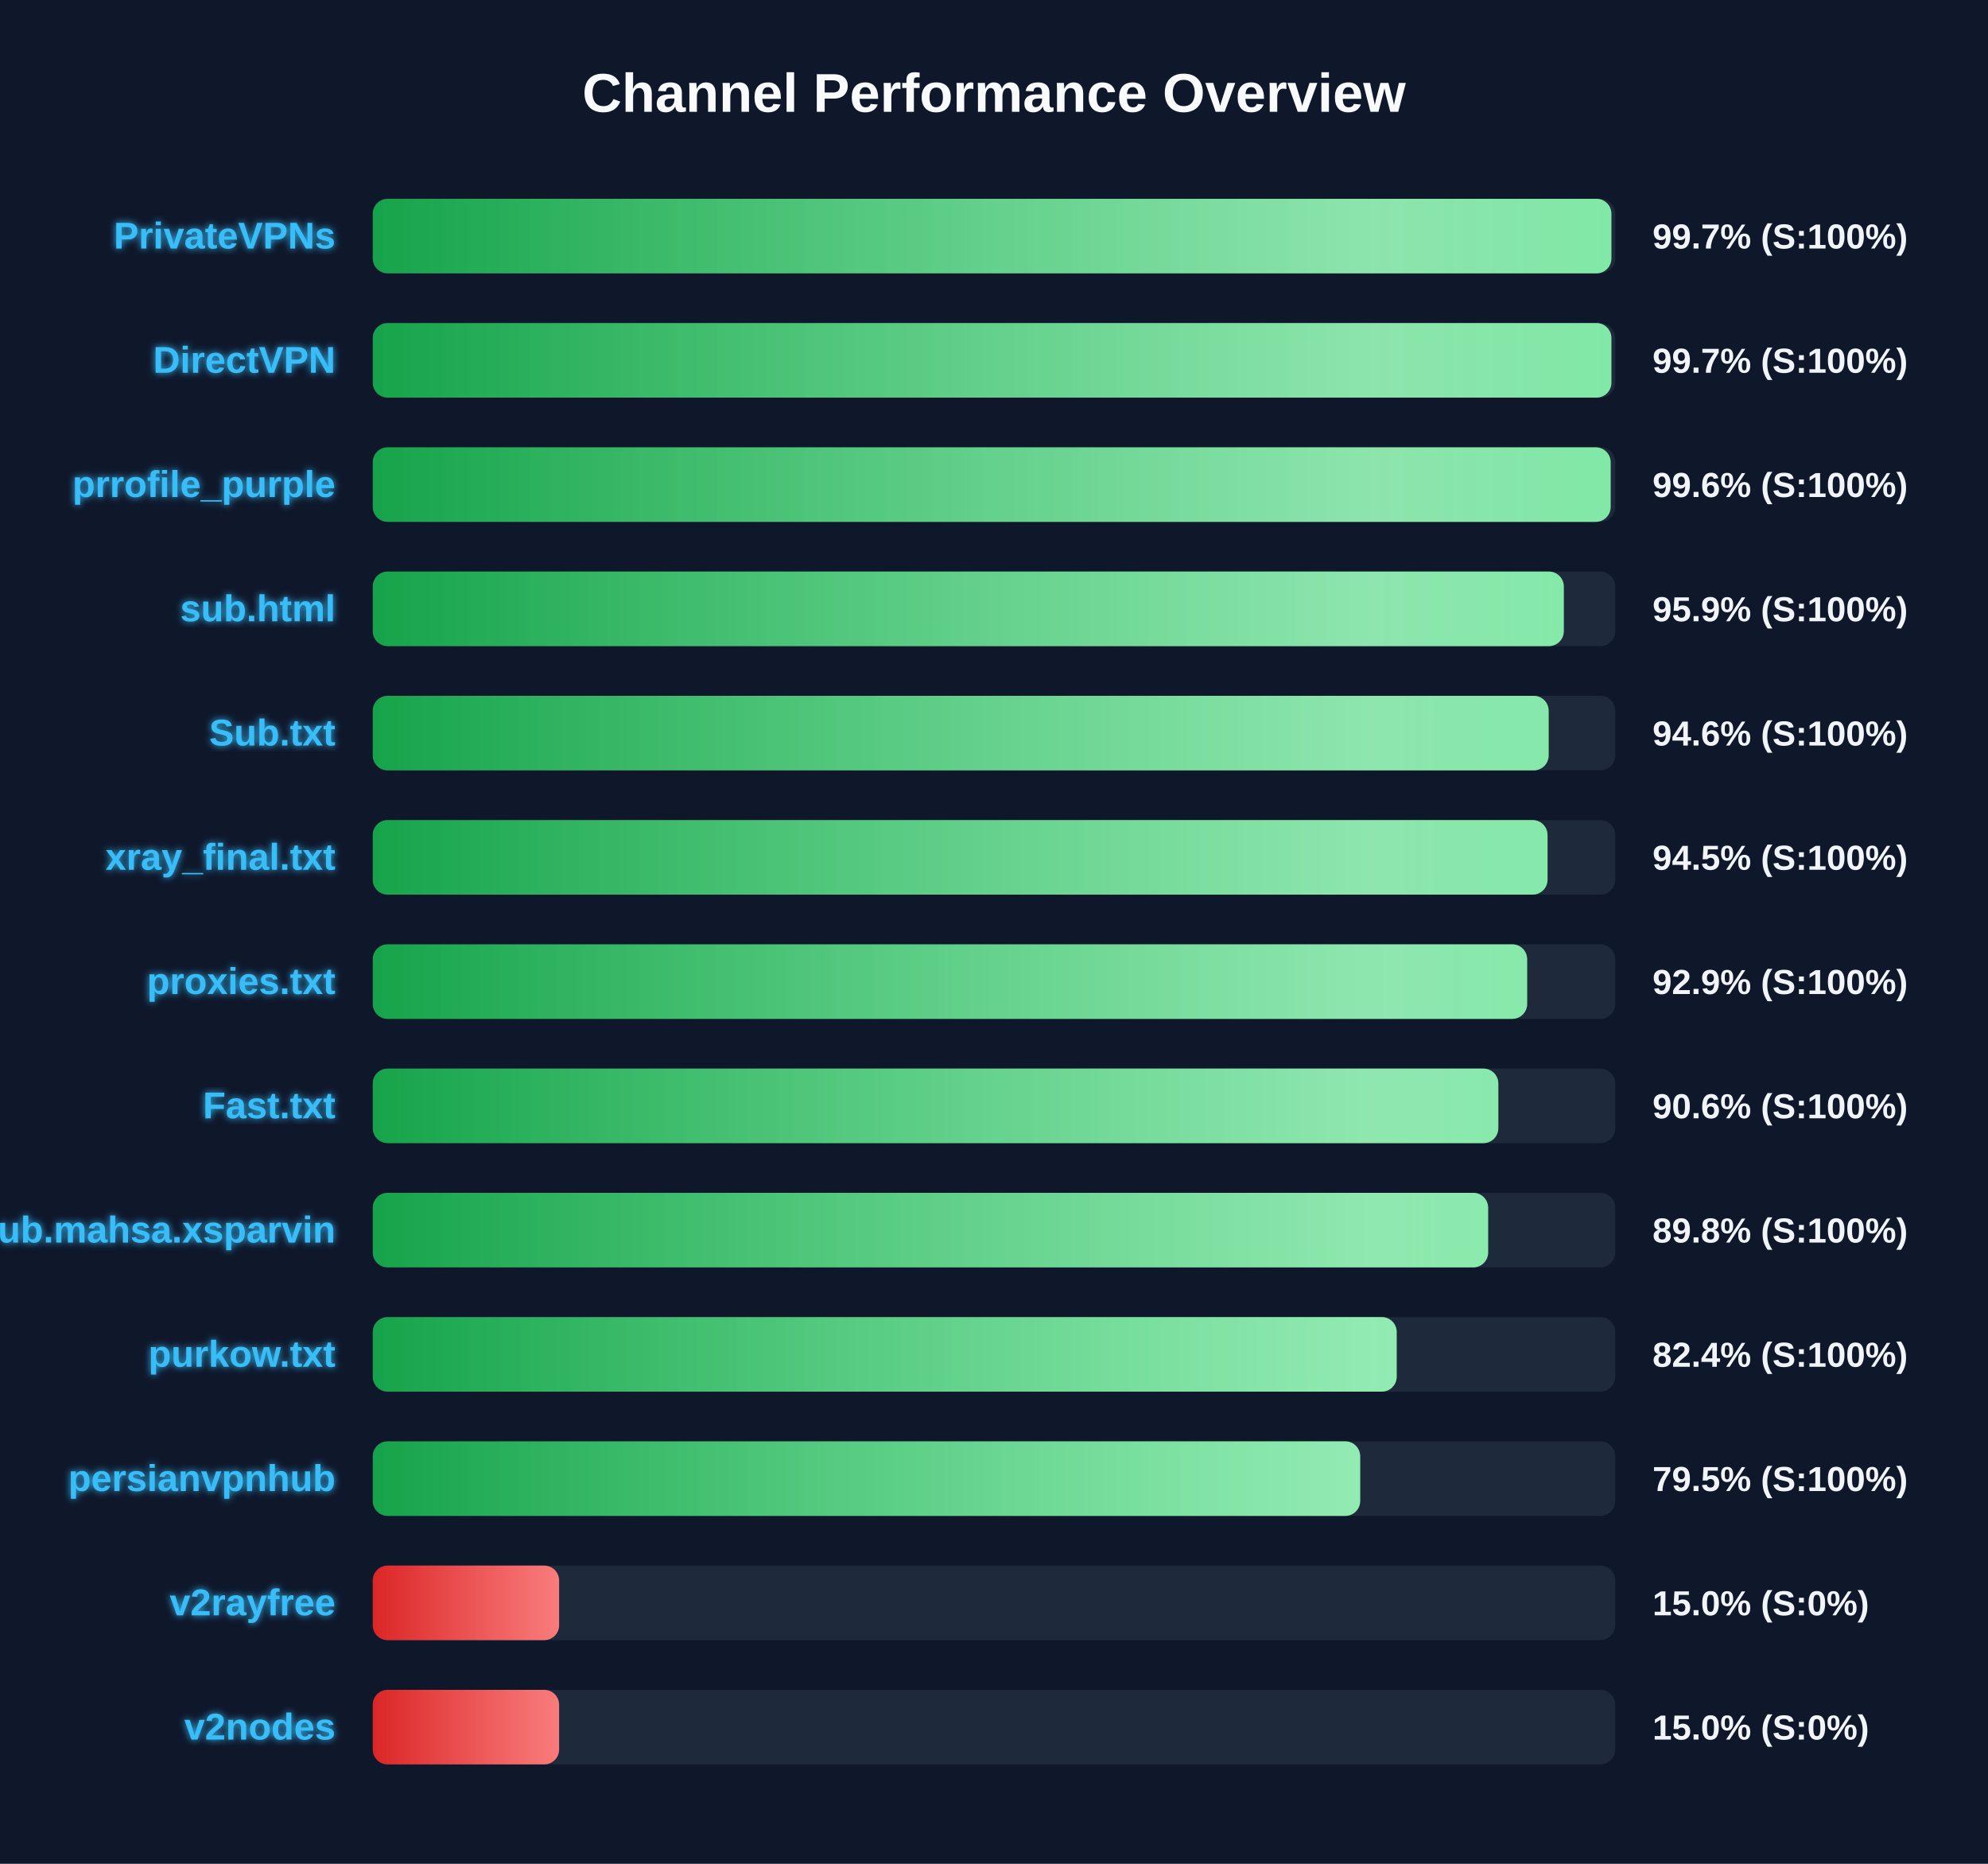
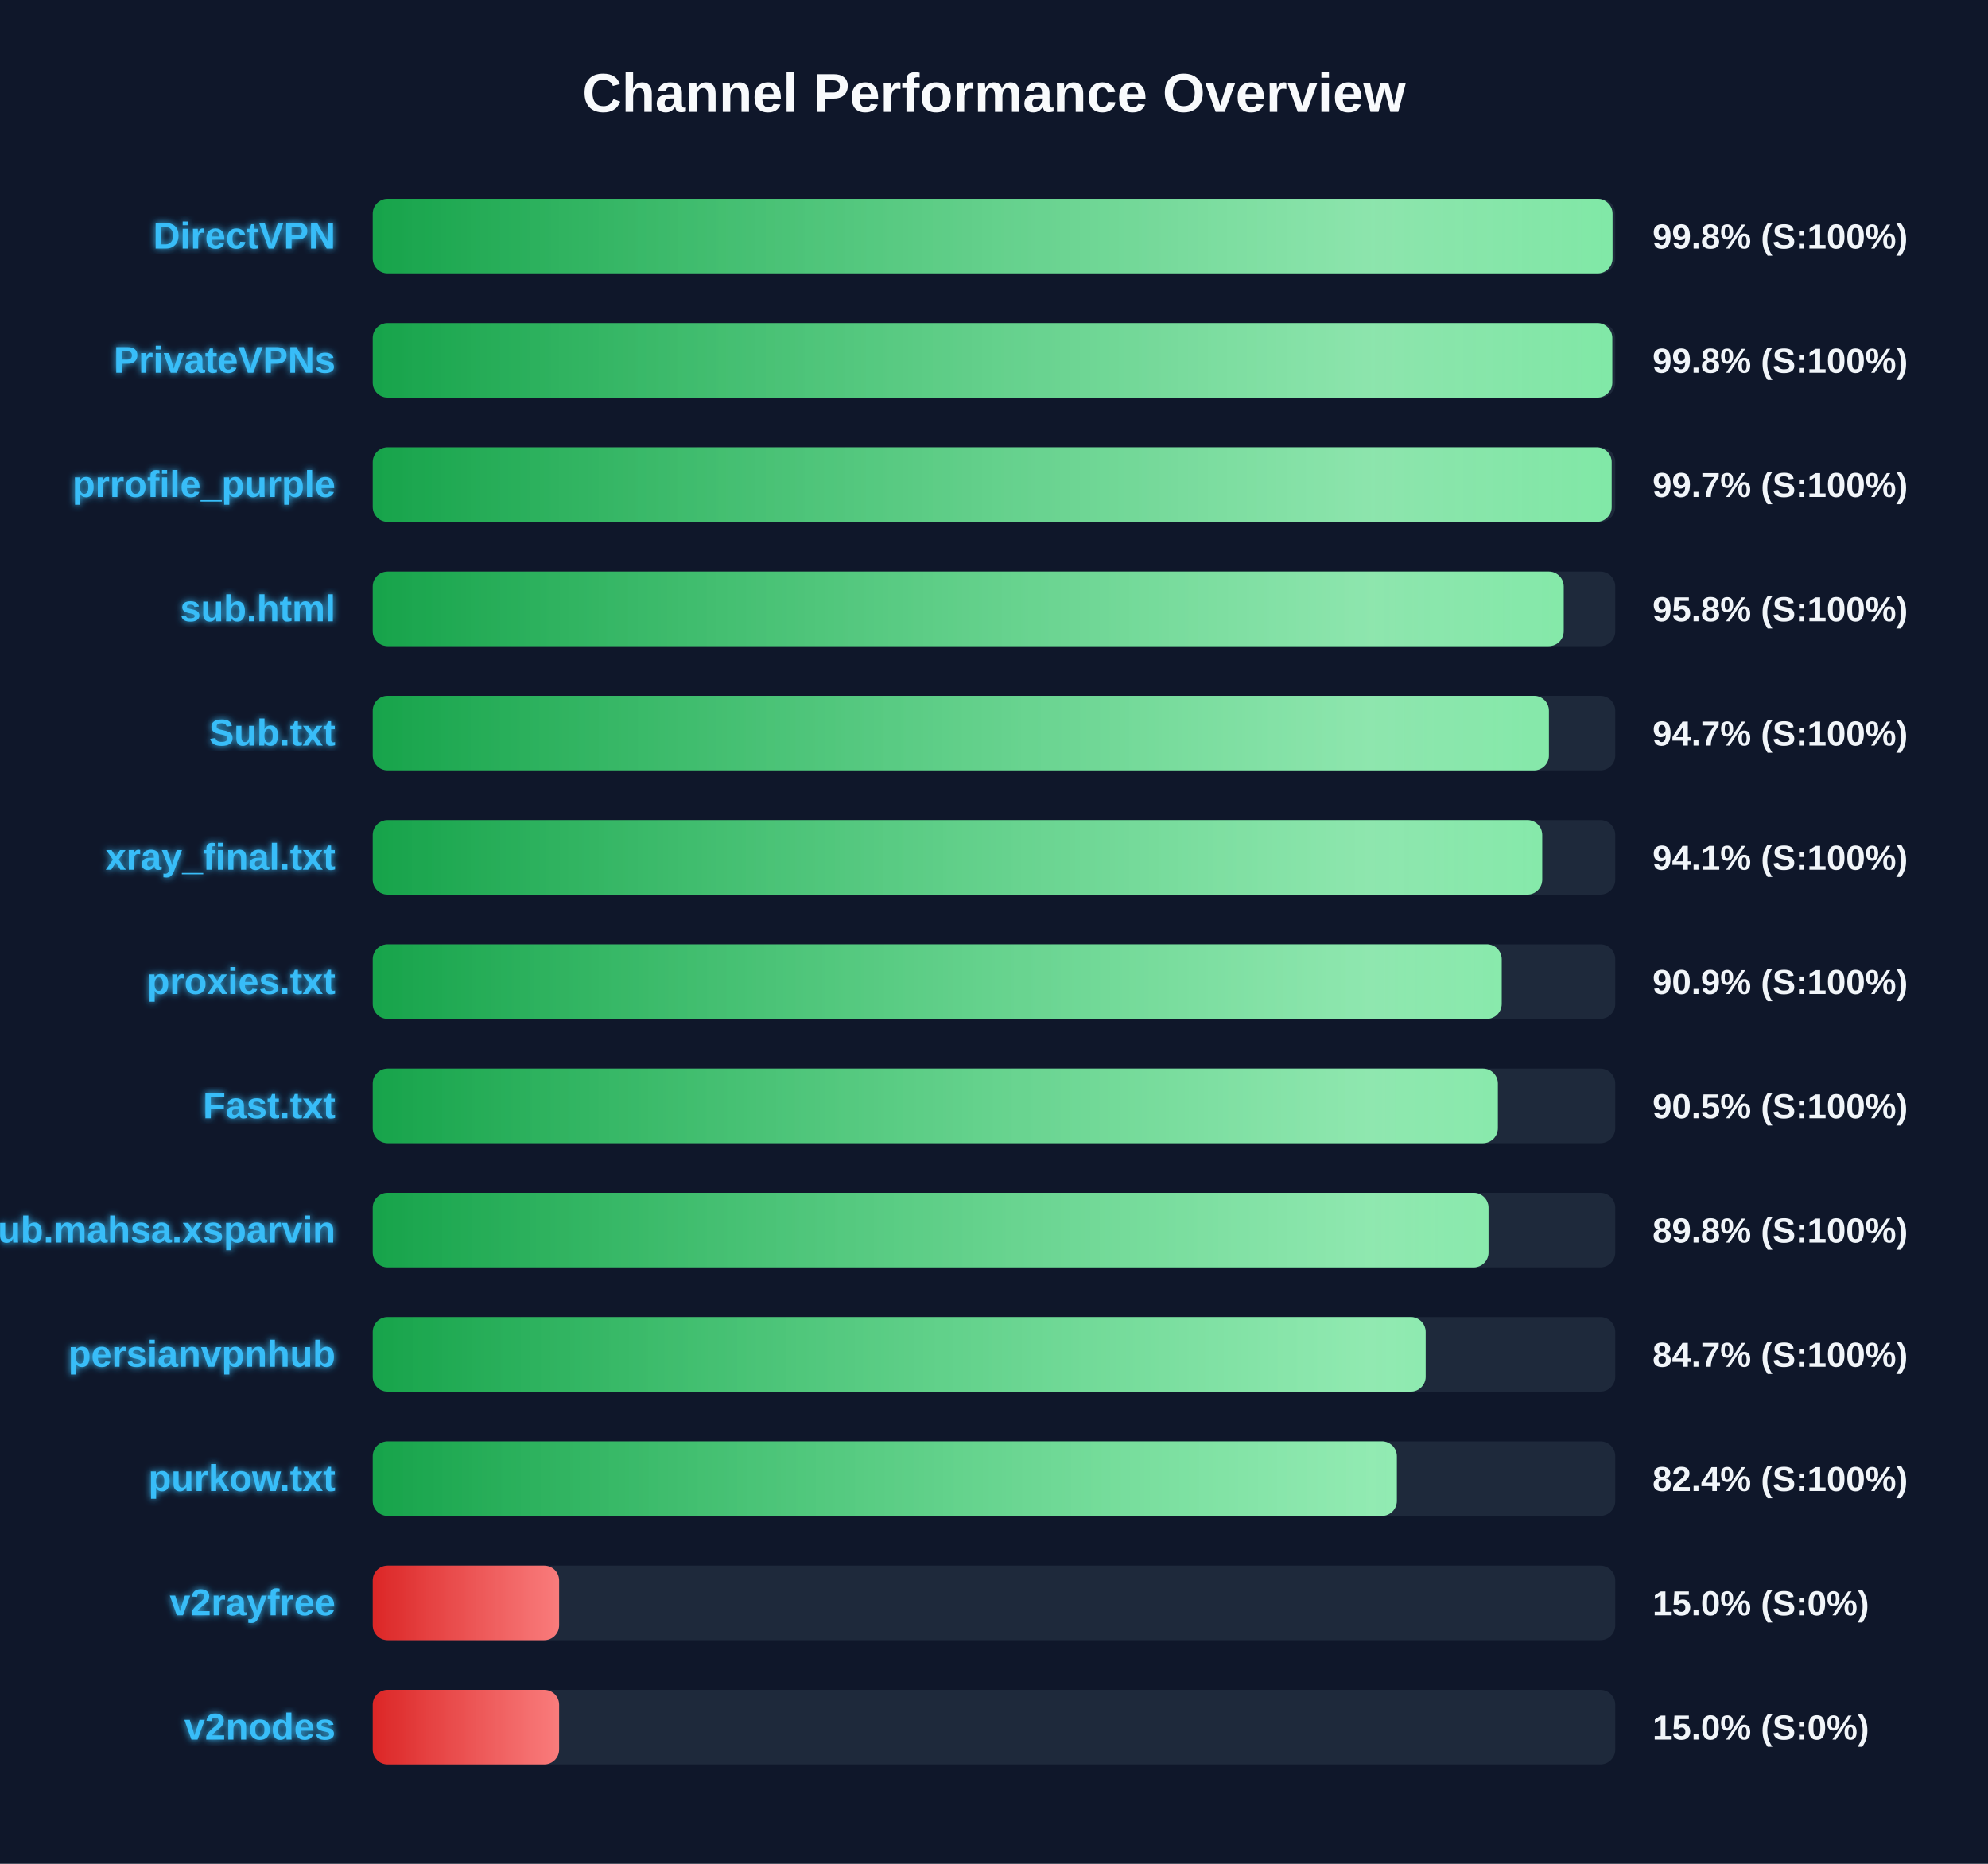
<svg xmlns="http://www.w3.org/2000/svg" width="800" height="750" version="1.1">
  <defs>
    <linearGradient id="grad-green" x1="0%" y1="0%" x2="100%" y2="0%">
      <stop offset="0%" stop-color="#16a34a" />
      <stop offset="100%" stop-color="#4ade80" />
    </linearGradient>
    <linearGradient id="grad-yellow" x1="0%" y1="0%" x2="100%" y2="0%">
      <stop offset="0%" stop-color="#ca8a04" />
      <stop offset="100%" stop-color="#fde047" />
    </linearGradient>
    <linearGradient id="grad-red" x1="0%" y1="0%" x2="100%" y2="0%">
      <stop offset="0%" stop-color="#dc2626" />
      <stop offset="100%" stop-color="#f87171" />
    </linearGradient>
    <linearGradient id="shimmer" x1="0%" y1="0%" x2="100%" y2="0%">
      <stop offset="0%" stop-color="rgba(255,255,255,0)" />
      <stop offset="50%" stop-color="rgba(255,255,255,0.4)" />
      <stop offset="100%" stop-color="rgba(255,255,255,0)" />
    </linearGradient>
    <filter id="glow" x="-20%" y="-20%" width="140%" height="140%">
      <feGaussianBlur stdDeviation="1.5" result="blur" />
      <feComposite in="SourceGraphic" in2="blur" operator="over" />
    </filter>
  </defs>
  <style>
        .bg-rect { fill: #0f172a; }
        .title { font: bold 22px 'Segoe UI', Arial, sans-serif; fill: #f8fafc; }
        .row { font: bold 15px 'Segoe UI', Arial, sans-serif; fill: #38bdf8; filter: url(#glow); }
        .score { font: bold 14px 'Segoe UI', Arial, sans-serif; fill: #f1f5f9; }
        @keyframes shimmer-anim {
            0% { transform: translateX(-100%); }
            100% { transform: translateX(200%); }
        }
        .shimmer-rect {
            animation: shimmer-anim 2.5s infinite linear;
        }
    </style>
  <rect width="100%" height="100%" class="bg-rect" />
  <text x="400" y="45" text-anchor="middle" class="title">Channel Performance Overview</text>
  <rect x="150" y="80" width="500" height="30" fill="#1e293b" rx="6" />
  <clipPath id="clip-0">
-     <rect x="150" y="80" width="498.45" height="30" rx="6" />
+     <rect x="150" y="80" width="498.9" height="30" rx="6" />
  </clipPath>
-   <rect x="150" y="80" width="498.45" height="30" fill="url(#grad-green)" rx="6" />
+   <rect x="150" y="80" width="498.9" height="30" fill="url(#grad-green)" rx="6" />
  <g clip-path="url(#clip-0)">
    <rect x="150" y="80" width="100%" height="30" fill="url(#shimmer)" class="shimmer-rect" />
  </g>
-   <text x="135" y="100" text-anchor="end" class="row">PrivateVPNs</text>
-   <text x="665" y="100" text-anchor="start" class="score">99.7% (S:100%)</text>
+   <text x="135" y="100" text-anchor="end" class="row">DirectVPN</text>
+   <text x="665" y="100" text-anchor="start" class="score">99.8% (S:100%)</text>
  <rect x="150" y="130" width="500" height="30" fill="#1e293b" rx="6" />
  <clipPath id="clip-1">
-     <rect x="150" y="130" width="498.45" height="30" rx="6" />
+     <rect x="150" y="130" width="498.8" height="30" rx="6" />
  </clipPath>
-   <rect x="150" y="130" width="498.45" height="30" fill="url(#grad-green)" rx="6" />
+   <rect x="150" y="130" width="498.8" height="30" fill="url(#grad-green)" rx="6" />
  <g clip-path="url(#clip-1)">
    <rect x="150" y="130" width="100%" height="30" fill="url(#shimmer)" class="shimmer-rect" />
  </g>
-   <text x="135" y="150" text-anchor="end" class="row">DirectVPN</text>
-   <text x="665" y="150" text-anchor="start" class="score">99.7% (S:100%)</text>
+   <text x="135" y="150" text-anchor="end" class="row">PrivateVPNs</text>
+   <text x="665" y="150" text-anchor="start" class="score">99.8% (S:100%)</text>
  <rect x="150" y="180" width="500" height="30" fill="#1e293b" rx="6" />
  <clipPath id="clip-2">
-     <rect x="150" y="180" width="498.15" height="30" rx="6" />
+     <rect x="150" y="180" width="498.55" height="30" rx="6" />
  </clipPath>
-   <rect x="150" y="180" width="498.15" height="30" fill="url(#grad-green)" rx="6" />
+   <rect x="150" y="180" width="498.55" height="30" fill="url(#grad-green)" rx="6" />
  <g clip-path="url(#clip-2)">
    <rect x="150" y="180" width="100%" height="30" fill="url(#shimmer)" class="shimmer-rect" />
  </g>
  <text x="135" y="200" text-anchor="end" class="row">prrofile_purple</text>
-   <text x="665" y="200" text-anchor="start" class="score">99.6% (S:100%)</text>
+   <text x="665" y="200" text-anchor="start" class="score">99.7% (S:100%)</text>
  <rect x="150" y="230" width="500" height="30" fill="#1e293b" rx="6" />
  <clipPath id="clip-3">
-     <rect x="150" y="230" width="479.3" height="30" rx="6" />
+     <rect x="150" y="230" width="479.25" height="30" rx="6" />
  </clipPath>
-   <rect x="150" y="230" width="479.3" height="30" fill="url(#grad-green)" rx="6" />
+   <rect x="150" y="230" width="479.25" height="30" fill="url(#grad-green)" rx="6" />
  <g clip-path="url(#clip-3)">
    <rect x="150" y="230" width="100%" height="30" fill="url(#shimmer)" class="shimmer-rect" />
  </g>
  <text x="135" y="250" text-anchor="end" class="row">sub.html</text>
-   <text x="665" y="250" text-anchor="start" class="score">95.9% (S:100%)</text>
+   <text x="665" y="250" text-anchor="start" class="score">95.8% (S:100%)</text>
  <rect x="150" y="280" width="500" height="30" fill="#1e293b" rx="6" />
  <clipPath id="clip-4">
-     <rect x="150" y="280" width="473.2" height="30" rx="6" />
+     <rect x="150" y="280" width="473.3" height="30" rx="6" />
  </clipPath>
-   <rect x="150" y="280" width="473.2" height="30" fill="url(#grad-green)" rx="6" />
+   <rect x="150" y="280" width="473.3" height="30" fill="url(#grad-green)" rx="6" />
  <g clip-path="url(#clip-4)">
    <rect x="150" y="280" width="100%" height="30" fill="url(#shimmer)" class="shimmer-rect" />
  </g>
  <text x="135" y="300" text-anchor="end" class="row">Sub.txt</text>
-   <text x="665" y="300" text-anchor="start" class="score">94.6% (S:100%)</text>
+   <text x="665" y="300" text-anchor="start" class="score">94.7% (S:100%)</text>
  <rect x="150" y="330" width="500" height="30" fill="#1e293b" rx="6" />
  <clipPath id="clip-5">
-     <rect x="150" y="330" width="472.75" height="30" rx="6" />
+     <rect x="150" y="330" width="470.6" height="30" rx="6" />
  </clipPath>
-   <rect x="150" y="330" width="472.75" height="30" fill="url(#grad-green)" rx="6" />
+   <rect x="150" y="330" width="470.6" height="30" fill="url(#grad-green)" rx="6" />
  <g clip-path="url(#clip-5)">
    <rect x="150" y="330" width="100%" height="30" fill="url(#shimmer)" class="shimmer-rect" />
  </g>
  <text x="135" y="350" text-anchor="end" class="row">xray_final.txt</text>
-   <text x="665" y="350" text-anchor="start" class="score">94.5% (S:100%)</text>
+   <text x="665" y="350" text-anchor="start" class="score">94.1% (S:100%)</text>
  <rect x="150" y="380" width="500" height="30" fill="#1e293b" rx="6" />
  <clipPath id="clip-6">
-     <rect x="150" y="380" width="464.55" height="30" rx="6" />
+     <rect x="150" y="380" width="454.3" height="30" rx="6" />
  </clipPath>
-   <rect x="150" y="380" width="464.55" height="30" fill="url(#grad-green)" rx="6" />
+   <rect x="150" y="380" width="454.3" height="30" fill="url(#grad-green)" rx="6" />
  <g clip-path="url(#clip-6)">
    <rect x="150" y="380" width="100%" height="30" fill="url(#shimmer)" class="shimmer-rect" />
  </g>
  <text x="135" y="400" text-anchor="end" class="row">proxies.txt</text>
-   <text x="665" y="400" text-anchor="start" class="score">92.9% (S:100%)</text>
+   <text x="665" y="400" text-anchor="start" class="score">90.9% (S:100%)</text>
  <rect x="150" y="430" width="500" height="30" fill="#1e293b" rx="6" />
  <clipPath id="clip-7">
-     <rect x="150" y="430" width="452.95" height="30" rx="6" />
+     <rect x="150" y="430" width="452.75" height="30" rx="6" />
  </clipPath>
-   <rect x="150" y="430" width="452.95" height="30" fill="url(#grad-green)" rx="6" />
+   <rect x="150" y="430" width="452.75" height="30" fill="url(#grad-green)" rx="6" />
  <g clip-path="url(#clip-7)">
    <rect x="150" y="430" width="100%" height="30" fill="url(#shimmer)" class="shimmer-rect" />
  </g>
  <text x="135" y="450" text-anchor="end" class="row">Fast.txt</text>
-   <text x="665" y="450" text-anchor="start" class="score">90.6% (S:100%)</text>
+   <text x="665" y="450" text-anchor="start" class="score">90.5% (S:100%)</text>
  <rect x="150" y="480" width="500" height="30" fill="#1e293b" rx="6" />
  <clipPath id="clip-8">
-     <rect x="150" y="480" width="448.85" height="30" rx="6" />
+     <rect x="150" y="480" width="449.0" height="30" rx="6" />
  </clipPath>
-   <rect x="150" y="480" width="448.85" height="30" fill="url(#grad-green)" rx="6" />
+   <rect x="150" y="480" width="449.0" height="30" fill="url(#grad-green)" rx="6" />
  <g clip-path="url(#clip-8)">
    <rect x="150" y="480" width="100%" height="30" fill="url(#shimmer)" class="shimmer-rect" />
  </g>
  <text x="135" y="500" text-anchor="end" class="row">Sub.mahsa.xsparvin</text>
  <text x="665" y="500" text-anchor="start" class="score">89.8% (S:100%)</text>
  <rect x="150" y="530" width="500" height="30" fill="#1e293b" rx="6" />
  <clipPath id="clip-9">
-     <rect x="150" y="530" width="412.05" height="30" rx="6" />
+     <rect x="150" y="530" width="423.7" height="30" rx="6" />
  </clipPath>
-   <rect x="150" y="530" width="412.05" height="30" fill="url(#grad-green)" rx="6" />
+   <rect x="150" y="530" width="423.7" height="30" fill="url(#grad-green)" rx="6" />
  <g clip-path="url(#clip-9)">
    <rect x="150" y="530" width="100%" height="30" fill="url(#shimmer)" class="shimmer-rect" />
  </g>
-   <text x="135" y="550" text-anchor="end" class="row">purkow.txt</text>
-   <text x="665" y="550" text-anchor="start" class="score">82.4% (S:100%)</text>
+   <text x="135" y="550" text-anchor="end" class="row">persianvpnhub</text>
+   <text x="665" y="550" text-anchor="start" class="score">84.7% (S:100%)</text>
  <rect x="150" y="580" width="500" height="30" fill="#1e293b" rx="6" />
  <clipPath id="clip-10">
-     <rect x="150" y="580" width="397.35" height="30" rx="6" />
+     <rect x="150" y="580" width="412.1" height="30" rx="6" />
  </clipPath>
-   <rect x="150" y="580" width="397.35" height="30" fill="url(#grad-green)" rx="6" />
+   <rect x="150" y="580" width="412.1" height="30" fill="url(#grad-green)" rx="6" />
  <g clip-path="url(#clip-10)">
    <rect x="150" y="580" width="100%" height="30" fill="url(#shimmer)" class="shimmer-rect" />
  </g>
-   <text x="135" y="600" text-anchor="end" class="row">persianvpnhub</text>
-   <text x="665" y="600" text-anchor="start" class="score">79.5% (S:100%)</text>
+   <text x="135" y="600" text-anchor="end" class="row">purkow.txt</text>
+   <text x="665" y="600" text-anchor="start" class="score">82.4% (S:100%)</text>
  <rect x="150" y="630" width="500" height="30" fill="#1e293b" rx="6" />
  <clipPath id="clip-11">
    <rect x="150" y="630" width="75.0" height="30" rx="6" />
  </clipPath>
  <rect x="150" y="630" width="75.0" height="30" fill="url(#grad-red)" rx="6" />
  <g clip-path="url(#clip-11)">
    <rect x="150" y="630" width="100%" height="30" fill="url(#shimmer)" class="shimmer-rect" />
  </g>
  <text x="135" y="650" text-anchor="end" class="row">v2rayfree</text>
  <text x="665" y="650" text-anchor="start" class="score">15.0% (S:0%)</text>
  <rect x="150" y="680" width="500" height="30" fill="#1e293b" rx="6" />
  <clipPath id="clip-12">
    <rect x="150" y="680" width="75.0" height="30" rx="6" />
  </clipPath>
  <rect x="150" y="680" width="75.0" height="30" fill="url(#grad-red)" rx="6" />
  <g clip-path="url(#clip-12)">
    <rect x="150" y="680" width="100%" height="30" fill="url(#shimmer)" class="shimmer-rect" />
  </g>
  <text x="135" y="700" text-anchor="end" class="row">v2nodes</text>
  <text x="665" y="700" text-anchor="start" class="score">15.0% (S:0%)</text>
</svg>
